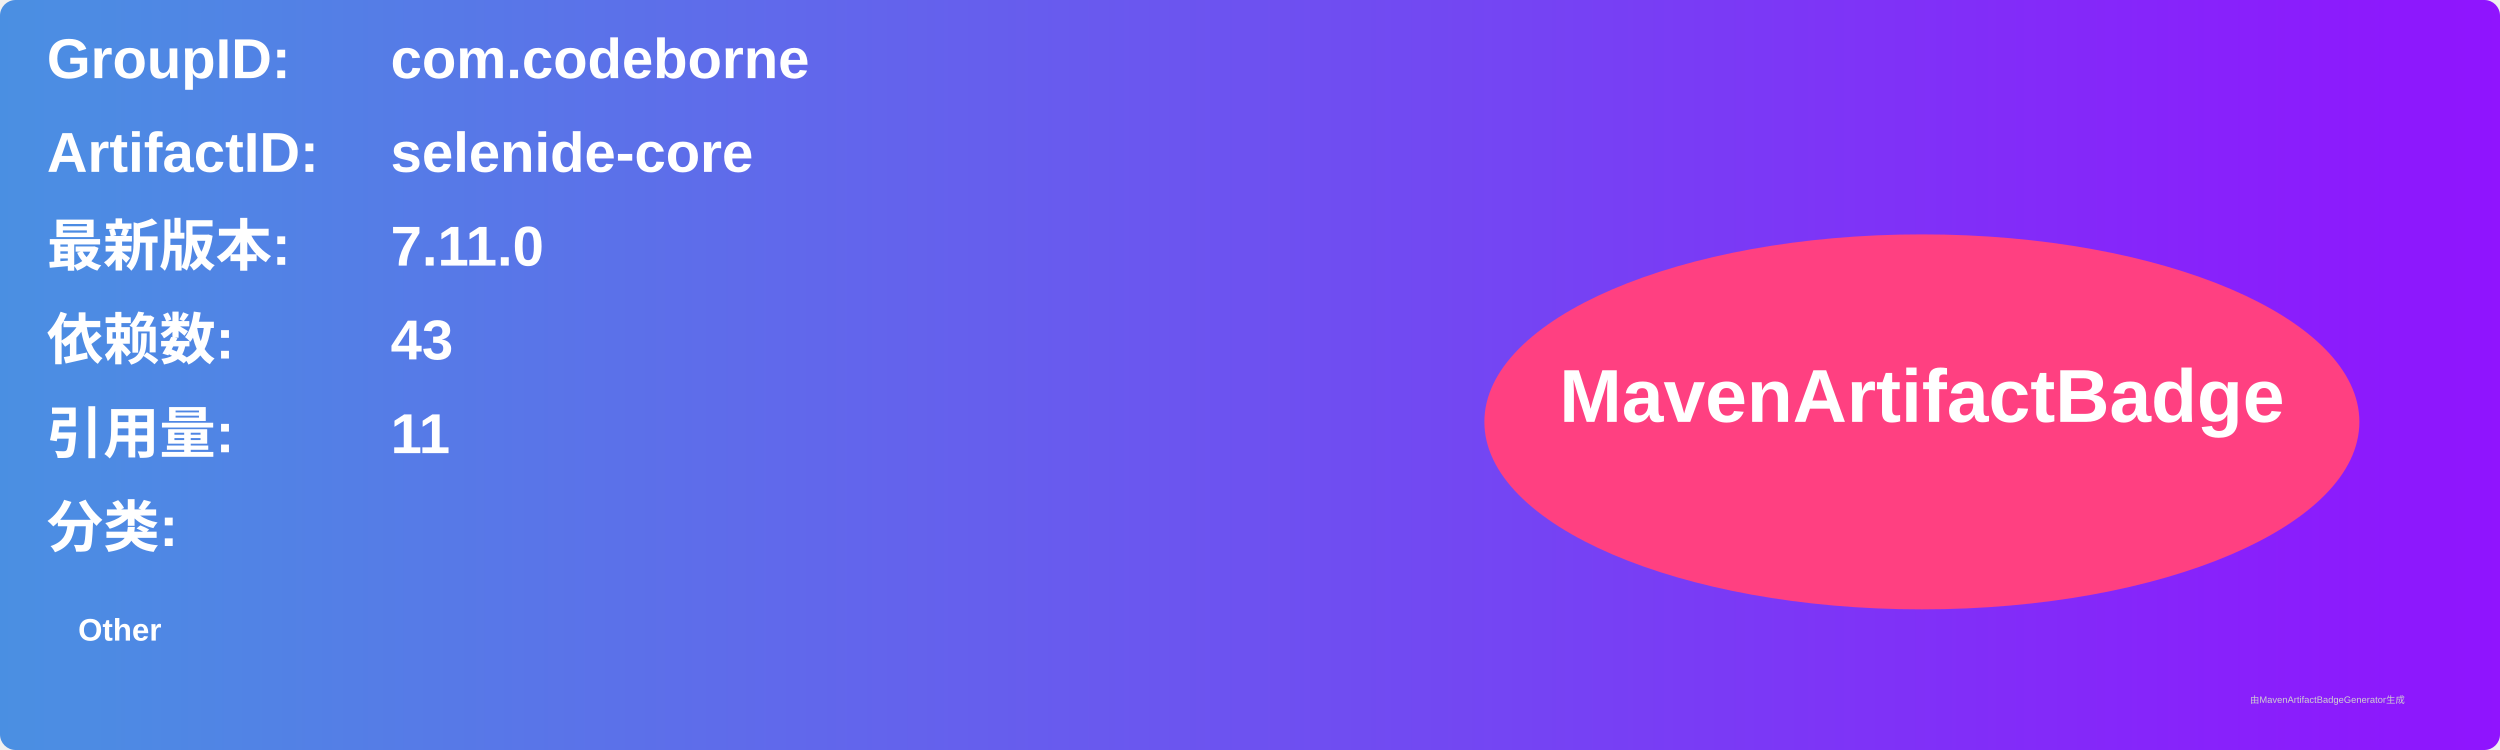
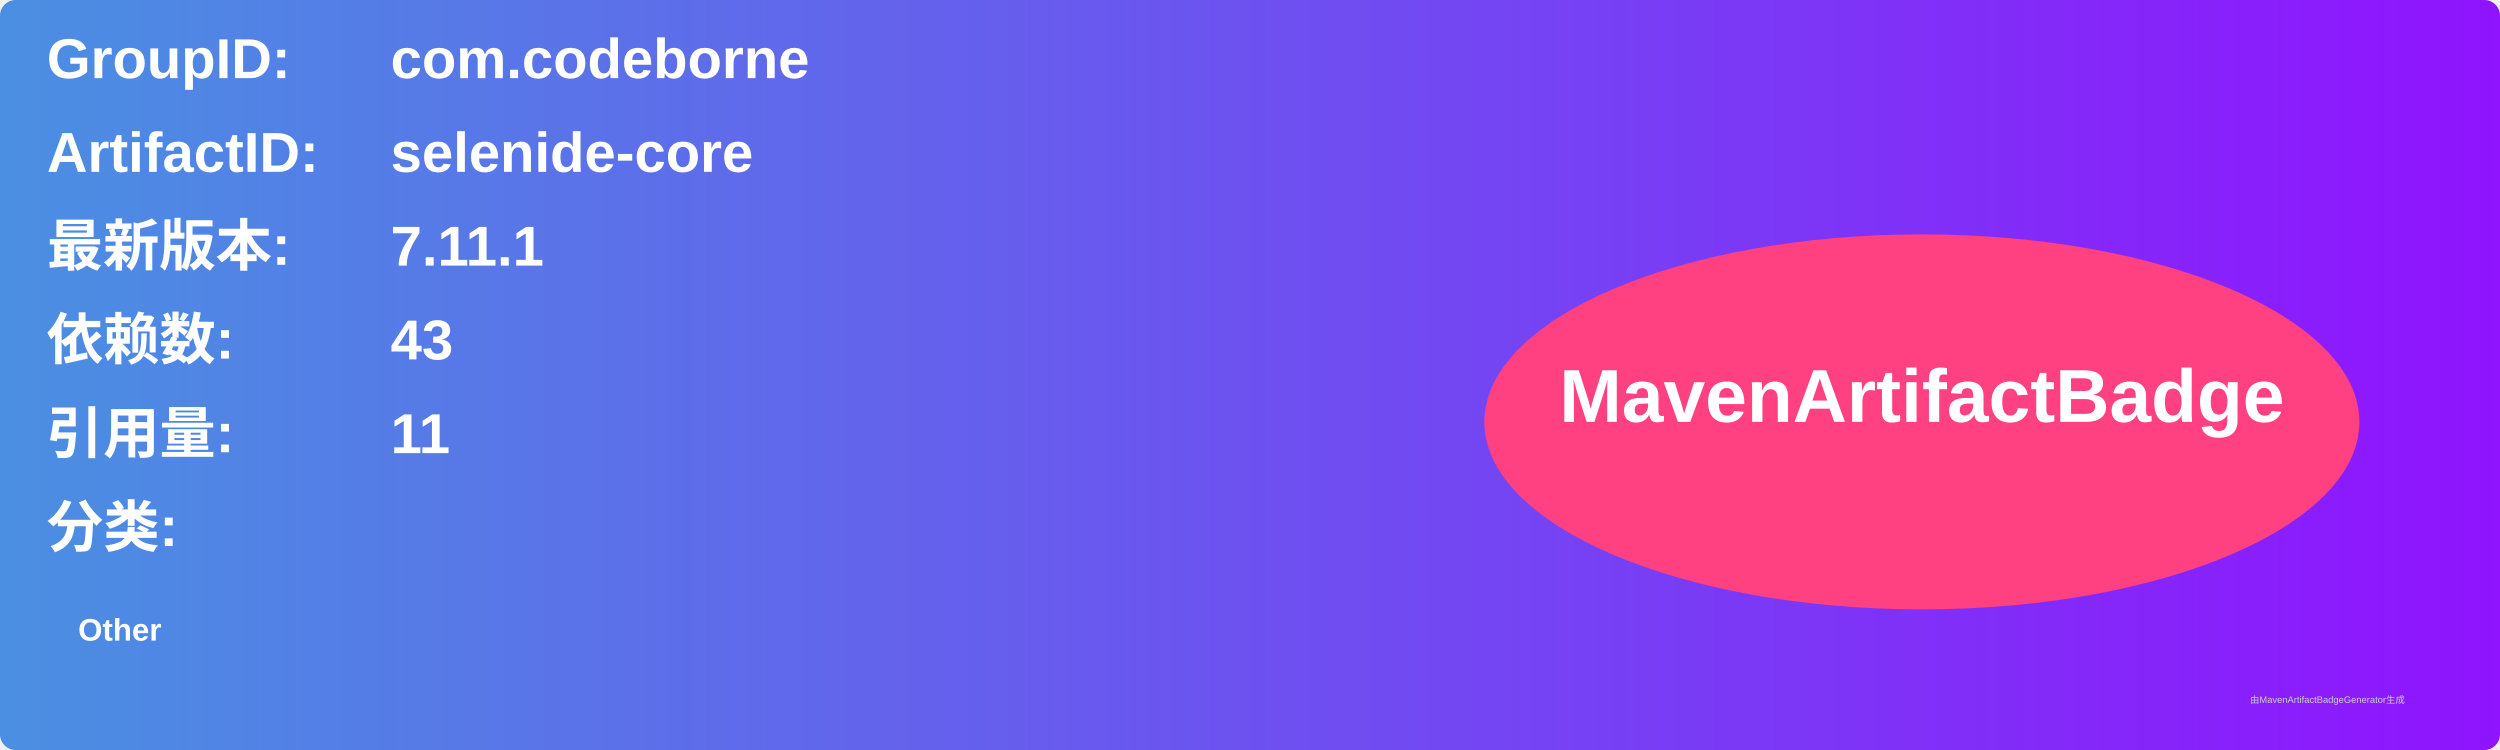
<svg xmlns="http://www.w3.org/2000/svg" width="800" height="240" viewBox="0 0 800 240">
  <linearGradient id="grad" x1="0%" y1="0%" x2="100%" y2="0%">
    <stop offset="0%" stop-color="#4a90e2" />
    <stop offset="100%" stop-color="#9013fe" />
  </linearGradient>
  <rect width="100%" height="100%" rx="5" ry="5" fill="url(#grad)" />
  <g transform="translate(15, 15)">
    <text x="0" y="10" font-family="Arial" font-size="18" fill="white" font-weight="bold" width="260">GroupID:</text>
    <text x="110" y="10" font-family="Arial" font-size="18" fill="white" font-weight="bold" width="460">com.codeborne</text>
    <text x="0" y="40" font-family="Arial" font-size="18" fill="white" font-weight="bold" width="260">ArtifactID:</text>
    <text x="110" y="40" font-family="Arial" font-size="18" fill="white" font-weight="bold" width="460">selenide-core</text>
    <text x="0" y="70" font-family="Arial" font-size="18" fill="white" font-weight="bold">最新版本:</text>
    <text x="110" y="70" font-family="Arial" font-size="18" fill="white" font-weight="bold">
-       <tspan font-weight="bold">7.11.0</tspan>
+       <tspan font-weight="bold">7.11.1</tspan>
    </text>
    <text x="0" y="100" font-family="Arial" font-size="18" fill="white" font-weight="bold">依赖数: </text>
    <text x="110" y="100" font-family="Arial" font-size="18" fill="white">
      <tspan font-weight="bold">43</tspan>
    </text>
    <text x="0" y="130" font-family="Arial" font-size="18" fill="white" font-weight="bold">引用量: </text>
    <text x="110" y="130" font-family="Arial" font-size="18" fill="white">
      <tspan font-weight="bold">11</tspan>
    </text>
    <text x="0" y="160" font-family="Arial" font-size="18" fill="white" font-weight="bold">分类:</text>
    <text x="10" y="190" font-family="Arial" font-size="10" fill="white">
      <tspan font-weight="bold">Other</tspan>
    </text>
    <ellipse cx="600" cy="120" rx="140" ry="60" fill="#ff4081" />
    <text x="600" y="120" text-anchor="middle" font-family="Arial" font-size="24" fill="white" font-weight="bold">MavenArtifactBadge</text>
  </g>
  <text x="720" y="225" font-family="Arial" font-size="3" fill="#d0d0d0">由MavenArtifactBadgeGenerator生成</text>
</svg>
